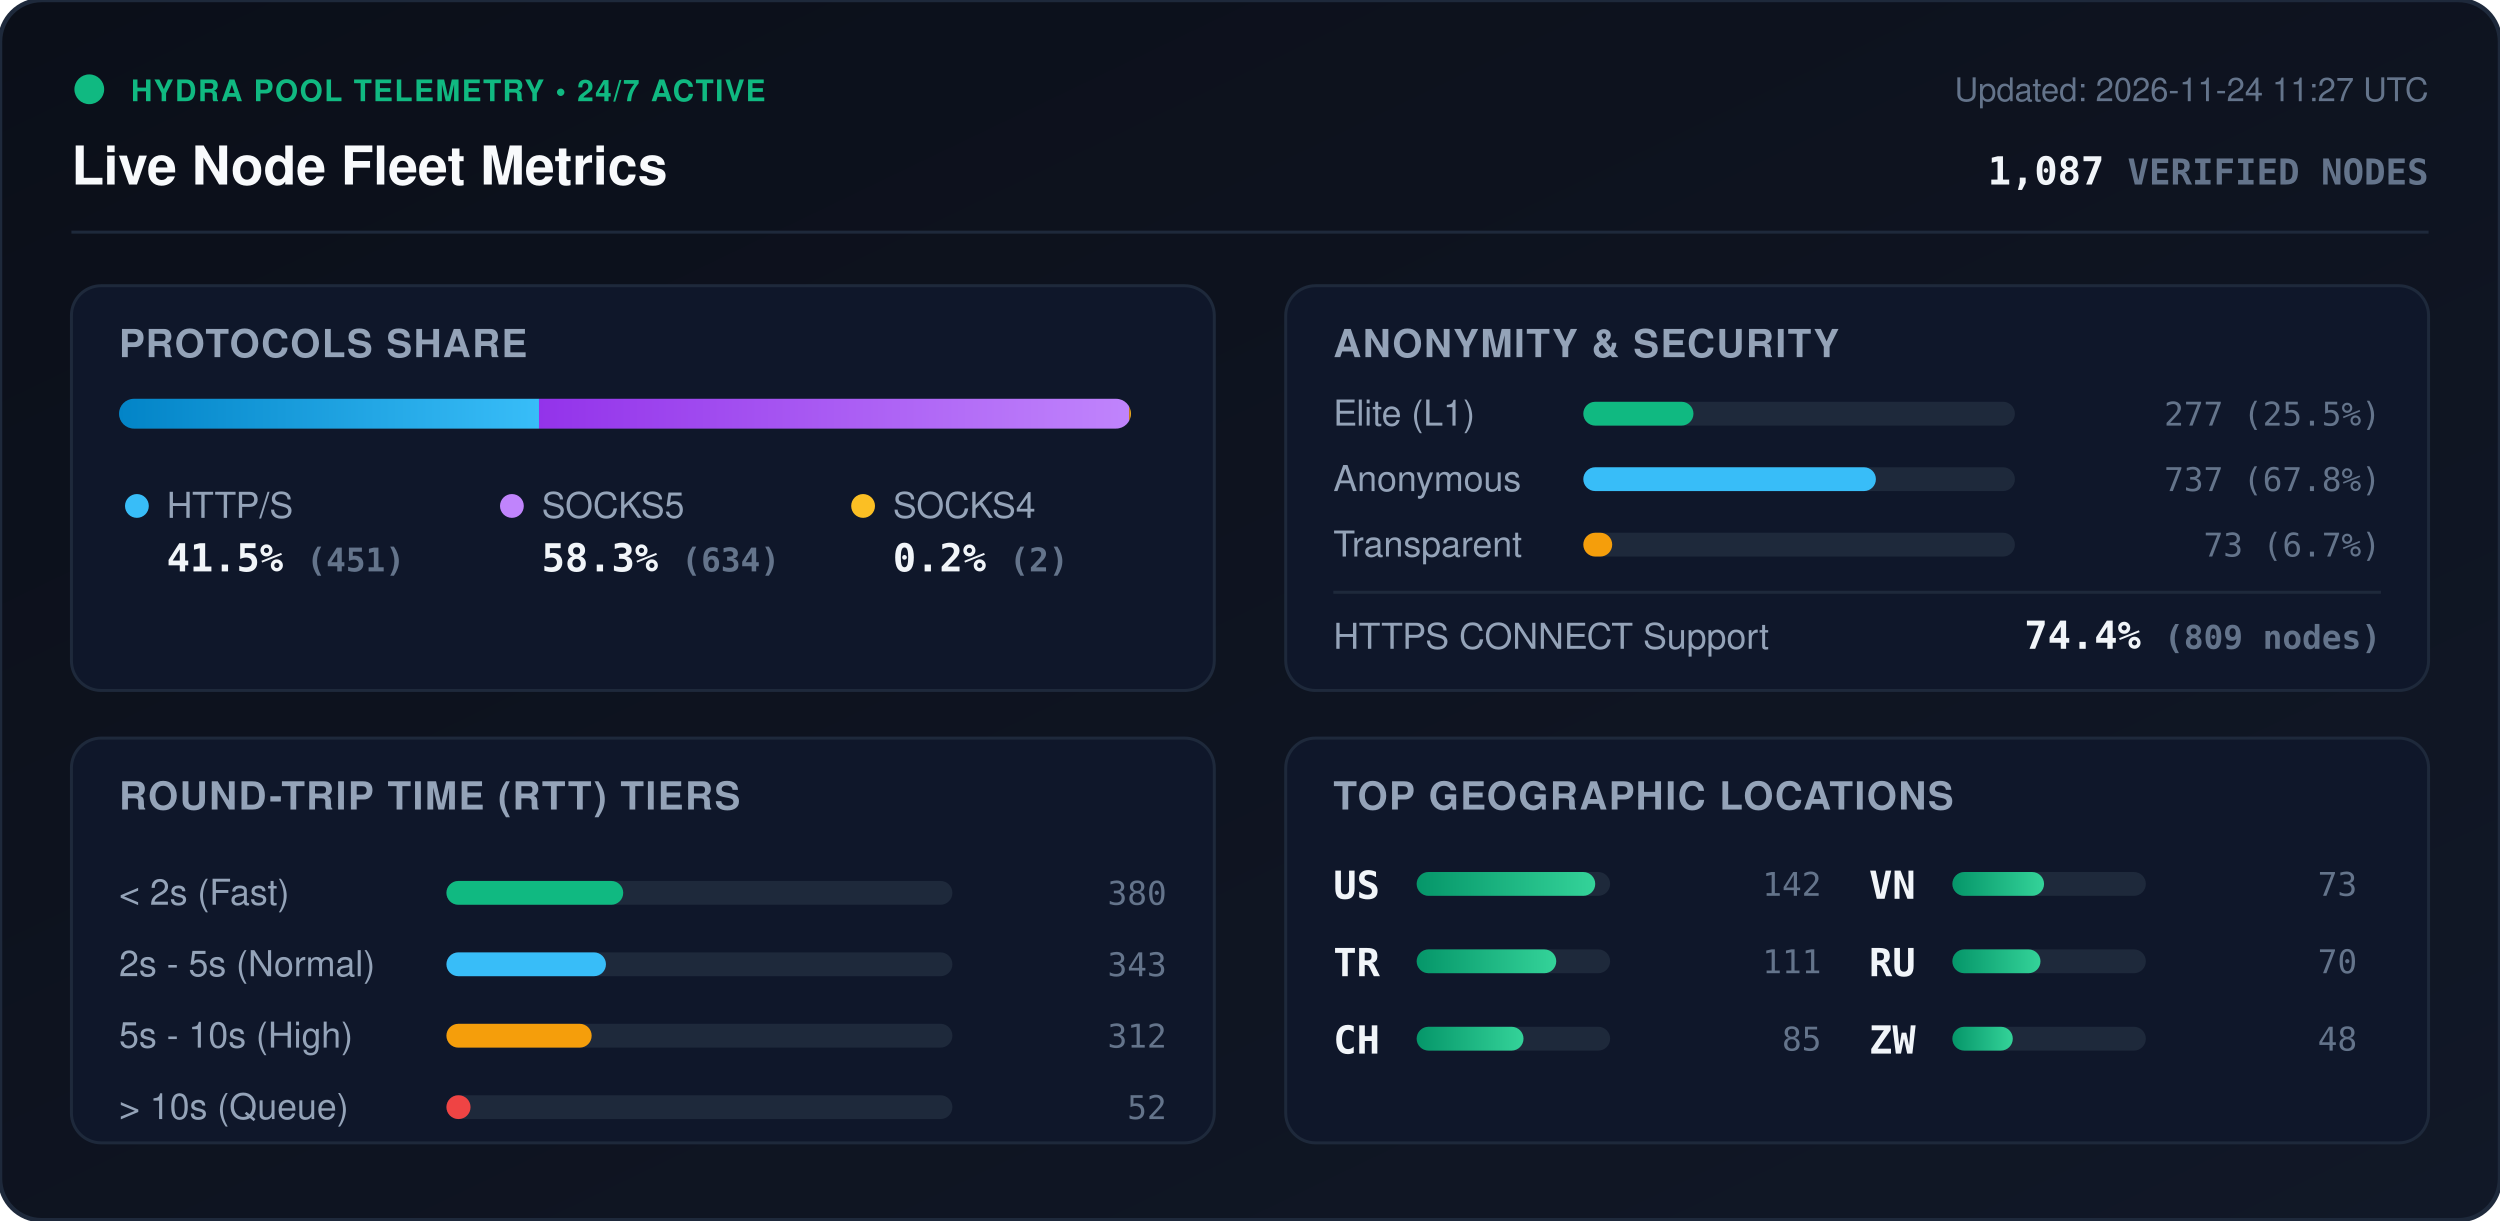
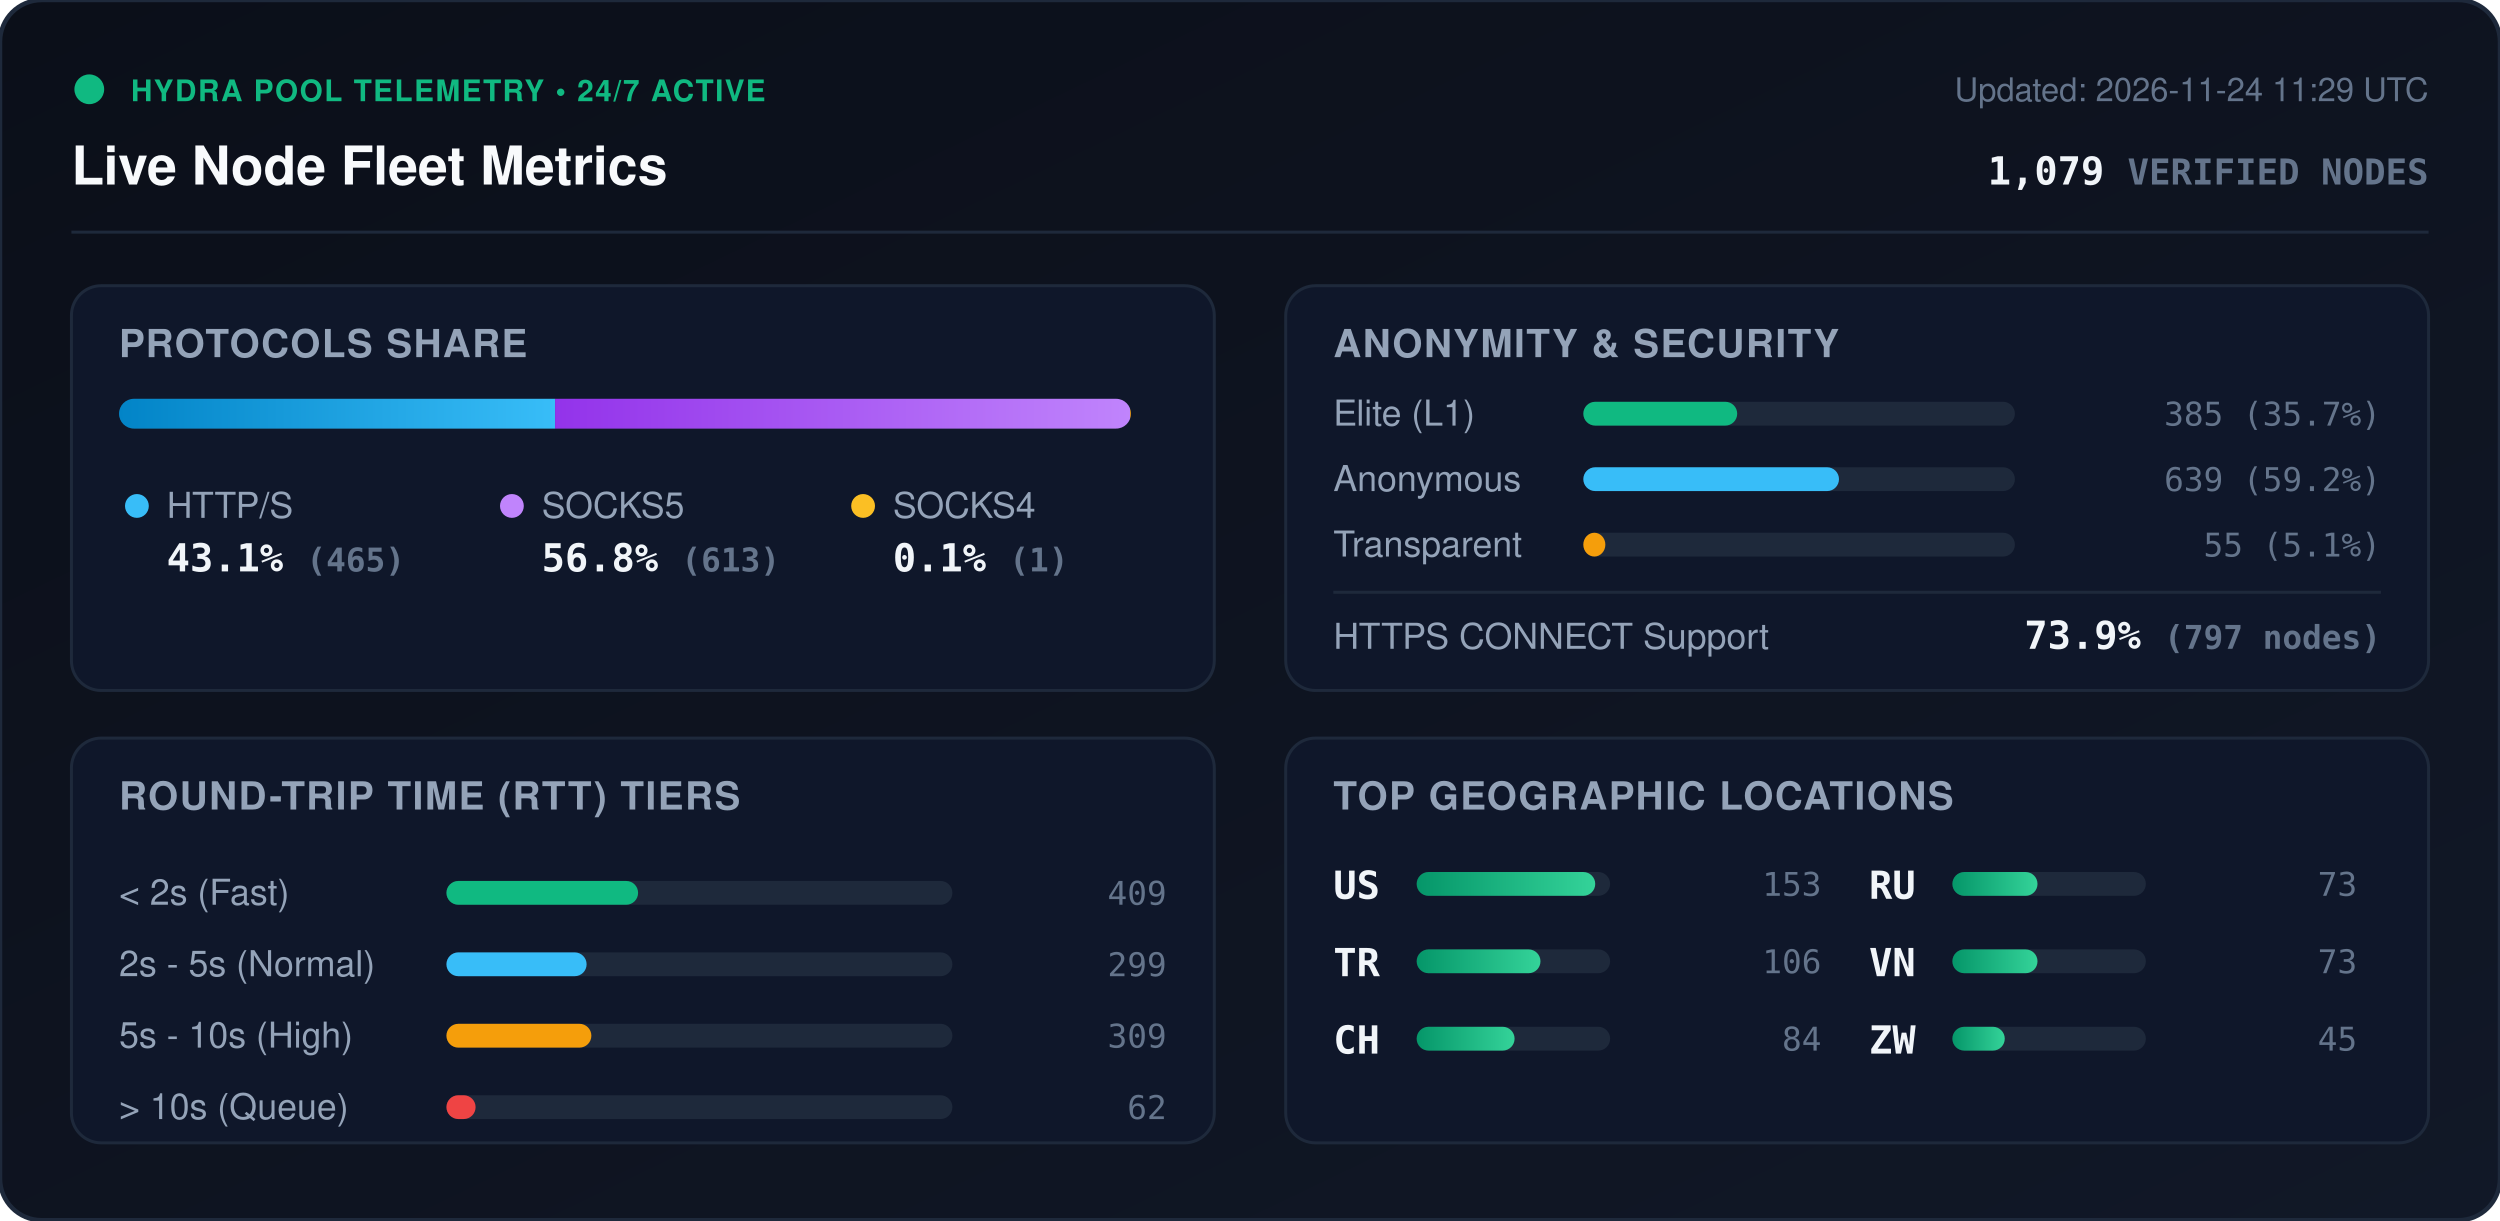
<svg xmlns="http://www.w3.org/2000/svg" viewBox="0 0 840 410" width="840" height="410" style="max-width: 100%; height: auto;">
  <defs>
    <linearGradient id="bg" x1="0%" y1="0%" x2="100%" y2="100%">
      <stop offset="0%" stop-color="#0b0f19" />
      <stop offset="100%" stop-color="#111827" />
    </linearGradient>
    <linearGradient id="bar-http" x1="0%" y1="0%" x2="100%" y2="0%">
      <stop offset="0%" stop-color="#0284c7" />
      <stop offset="100%" stop-color="#38bdf8" />
    </linearGradient>
    <linearGradient id="bar-socks5" x1="0%" y1="0%" x2="100%" y2="0%">
      <stop offset="0%" stop-color="#9333ea" />
      <stop offset="100%" stop-color="#c084fc" />
    </linearGradient>
    <linearGradient id="bar-socks4" x1="0%" y1="0%" x2="100%" y2="0%">
      <stop offset="0%" stop-color="#d97706" />
      <stop offset="100%" stop-color="#fbbf24" />
    </linearGradient>
    <linearGradient id="bar-green" x1="0%" y1="0%" x2="100%" y2="0%">
      <stop offset="0%" stop-color="#059669" />
      <stop offset="100%" stop-color="#34d399" />
    </linearGradient>
    <clipPath id="prog-track-clip">
      <rect width="340.0" height="10" rx="5" />
    </clipPath>
    <style>
      .title { font: 700 18px -apple-system, BlinkMacSystemFont, 'Segoe UI', Helvetica, Arial, sans-serif; fill: #f8fafc; }
      .sub { font: 500 11px -apple-system, BlinkMacSystemFont, 'Segoe UI', Helvetica, Arial, sans-serif; fill: #64748b; }
      .section-hdr { font: 600 13px -apple-system, BlinkMacSystemFont, 'Segoe UI', Helvetica, Arial, sans-serif; fill: #94a3b8; letter-spacing: 0.5px; }
      .metric-val { font: 700 13px -apple-system, BlinkMacSystemFont, 'Segoe UI', Helvetica, Arial, sans-serif; fill: #f1f5f9; }
      .metric-lbl { font: 500 12px -apple-system, BlinkMacSystemFont, 'Segoe UI', Helvetica, Arial, sans-serif; fill: #94a3b8; }
      .badge-txt { font: 700 10px -apple-system, BlinkMacSystemFont, 'Segoe UI', Helvetica, Arial, sans-serif; fill: #10b981; letter-spacing: 0.5px; }
      .mono { font-family: ui-monospace, SFMono-Regular, Menlo, Monaco, Consolas, monospace; }
      .pulse { animation: beacon 2s infinite ease-in-out; }
      @keyframes beacon { 0%, 100% { opacity: 1; } 50% { opacity: 0.35; } }
    </style>
  </defs>
  <rect width="840" height="410" rx="14" fill="url(#bg)" stroke="#1e293b" stroke-width="1.5" />
  <g transform="translate(24, 24)">
    <circle cx="6" cy="6" r="5" fill="#10b981" class="pulse" />
    <text x="20" y="10" class="badge-txt">HYDRA POOL TELEMETRY • 24/7 ACTIVE</text>
    <text x="0" y="38" class="title">Live Node Fleet Metrics</text>
-     <text x="792" y="10" text-anchor="end" class="sub">Updated: 2026-11-24 11:27 UTC</text>
-     <text x="792" y="38" text-anchor="end" class="metric-val mono" fill="#38bdf8">1,087 <tspan font-size="12" fill="#64748b">VERIFIED NODES</tspan>
+     <text x="792" y="10" text-anchor="end" class="sub">Updated: 2026-11-24 11:29 UTC</text>
+     <text x="792" y="38" text-anchor="end" class="metric-val mono" fill="#38bdf8">1,079 <tspan font-size="12" fill="#64748b">VERIFIED NODES</tspan>
    </text>
  </g>
  <line x1="24" y1="78" x2="816" y2="78" stroke="#1e293b" stroke-width="1" />
  <g transform="translate(24, 96)">
    <rect width="384" height="136" rx="10" fill="#0f172a" stroke="#1e293b" />
    <text x="16" y="24" class="section-hdr">PROTOCOLS SHARE</text>
    <g transform="translate(16, 38)">
      <rect width="340.0" height="10" rx="5" fill="#1e293b" />
      <g clip-path="url(#prog-track-clip)">
-         <rect x="0" width="141.1" height="10" fill="url(#bar-http)" />
-         <rect x="141.1" width="198.3" height="10" fill="url(#bar-socks5)" />
-         <rect x="339.4" width="0.6" height="10" fill="url(#bar-socks4)" />
+         <rect x="0" width="146.5" height="10" fill="url(#bar-http)" />
+         <rect x="146.5" width="193.2" height="10" fill="url(#bar-socks5)" />
+         <rect x="339.7" width="0.3" height="10" fill="url(#bar-socks4)" />
      </g>
    </g>
    <g transform="translate(16, 68)">
      <circle cx="6" cy="6" r="4" fill="#38bdf8" />
      <text x="16" y="10" class="metric-lbl">HTTP/S</text>
-       <text x="16" y="28" class="metric-val mono">41.5% <tspan font-size="11" fill="#64748b">(451)</tspan>
+       <text x="16" y="28" class="metric-val mono">43.1% <tspan font-size="11" fill="#64748b">(465)</tspan>
      </text>
      <circle cx="132" cy="6" r="4" fill="#c084fc" />
      <text x="142" y="10" class="metric-lbl">SOCKS5</text>
-       <text x="142" y="28" class="metric-val mono">58.3% <tspan font-size="11" fill="#64748b">(634)</tspan>
+       <text x="142" y="28" class="metric-val mono">56.8% <tspan font-size="11" fill="#64748b">(613)</tspan>
      </text>
      <circle cx="250" cy="6" r="4" fill="#fbbf24" />
      <text x="260" y="10" class="metric-lbl">SOCKS4</text>
-       <text x="260" y="28" class="metric-val mono">0.2% <tspan font-size="11" fill="#64748b">(2)</tspan>
+       <text x="260" y="28" class="metric-val mono">0.1% <tspan font-size="11" fill="#64748b">(1)</tspan>
      </text>
    </g>
  </g>
  <g transform="translate(432, 96)">
    <rect width="384" height="136" rx="10" fill="#0f172a" stroke="#1e293b" />
    <text x="16" y="24" class="section-hdr">ANONYMITY &amp; SECURITY</text>
    <text x="16" y="47" class="metric-lbl">Elite (L1)</text>
    <rect x="100" y="39" width="145.0" height="8" rx="4" fill="#1e293b" />
-     <rect x="100" y="39" width="37.0" height="8" rx="4" fill="#10b981" />
-     <text x="368" y="47" text-anchor="end" class="mono sub" fill="#e2e8f0">277 (25.5%)</text>
+     <rect x="100" y="39" width="51.7" height="8" rx="4" fill="#10b981" />
+     <text x="368" y="47" text-anchor="end" class="mono sub" fill="#e2e8f0">385 (35.7%)</text>
    <text x="16" y="69" class="metric-lbl">Anonymous</text>
    <rect x="100" y="61" width="145.0" height="8" rx="4" fill="#1e293b" />
-     <rect x="100" y="61" width="98.3" height="8" rx="4" fill="#38bdf8" />
-     <text x="368" y="69" text-anchor="end" class="mono sub" fill="#e2e8f0">737 (67.8%)</text>
+     <rect x="100" y="61" width="85.9" height="8" rx="4" fill="#38bdf8" />
+     <text x="368" y="69" text-anchor="end" class="mono sub" fill="#e2e8f0">639 (59.2%)</text>
    <text x="16" y="91" class="metric-lbl">Transparent</text>
    <rect x="100" y="83" width="145.0" height="8" rx="4" fill="#1e293b" />
-     <rect x="100" y="83" width="9.7" height="8" rx="4" fill="#f59e0b" />
-     <text x="368" y="91" text-anchor="end" class="mono sub" fill="#e2e8f0">73 (6.7%)</text>
+     <rect x="100" y="83" width="7.4" height="8" rx="4" fill="#f59e0b" />
+     <text x="368" y="91" text-anchor="end" class="mono sub" fill="#e2e8f0">55 (5.1%)</text>
    <line x1="16" y1="103" x2="368" y2="103" stroke="#1e293b" stroke-width="1" />
    <text x="16" y="122" class="metric-lbl">HTTPS CONNECT Support</text>
-     <text x="368" y="122" text-anchor="end" class="metric-val mono" fill="#34d399">74.4% <tspan font-size="11" fill="#64748b">(809 nodes)</tspan>
+     <text x="368" y="122" text-anchor="end" class="metric-val mono" fill="#34d399">73.9% <tspan font-size="11" fill="#64748b">(797 nodes)</tspan>
    </text>
  </g>
  <g transform="translate(24, 248)">
    <rect width="384" height="136" rx="10" fill="#0f172a" stroke="#1e293b" />
    <text x="16" y="24" class="section-hdr">ROUND-TRIP TIME (RTT) TIERS</text>
    <g transform="translate(16, 42)">
      <text x="0" y="14" class="metric-lbl">&lt; 2s (Fast)</text>
      <rect x="110" y="6" width="170" height="8" rx="4" fill="#1e293b" />
-       <rect x="110" y="6" width="59.4" height="8" rx="4" fill="#10b981" />
-       <text x="352" y="14" text-anchor="end" class="mono sub">380</text>
+       <rect x="110" y="6" width="64.4" height="8" rx="4" fill="#10b981" />
+       <text x="352" y="14" text-anchor="end" class="mono sub">409</text>
      <text x="0" y="38" class="metric-lbl">2s - 5s (Normal)</text>
      <rect x="110" y="30" width="170" height="8" rx="4" fill="#1e293b" />
-       <rect x="110" y="30" width="53.6" height="8" rx="4" fill="#38bdf8" />
-       <text x="352" y="38" text-anchor="end" class="mono sub">343</text>
+       <rect x="110" y="30" width="47.1" height="8" rx="4" fill="#38bdf8" />
+       <text x="352" y="38" text-anchor="end" class="mono sub">299</text>
      <text x="0" y="62" class="metric-lbl">5s - 10s (High)</text>
      <rect x="110" y="54" width="170" height="8" rx="4" fill="#1e293b" />
-       <rect x="110" y="54" width="48.8" height="8" rx="4" fill="#f59e0b" />
-       <text x="352" y="62" text-anchor="end" class="mono sub">312</text>
+       <rect x="110" y="54" width="48.7" height="8" rx="4" fill="#f59e0b" />
+       <text x="352" y="62" text-anchor="end" class="mono sub">309</text>
      <text x="0" y="86" class="metric-lbl">&gt; 10s (Queue)</text>
      <rect x="110" y="78" width="170" height="8" rx="4" fill="#1e293b" />
-       <rect x="110" y="78" width="8.1" height="8" rx="4" fill="#ef4444" />
-       <text x="352" y="86" text-anchor="end" class="mono sub">52</text>
+       <rect x="110" y="78" width="9.8" height="8" rx="4" fill="#ef4444" />
+       <text x="352" y="86" text-anchor="end" class="mono sub">62</text>
    </g>
  </g>
  <g transform="translate(432, 248)">
    <rect width="384" height="136" rx="10" fill="#0f172a" stroke="#1e293b" />
    <text x="16" y="24" class="section-hdr">TOP GEOGRAPHIC LOCATIONS</text>
    <g transform="translate(16, 42)">
      <g transform="translate(0, 0)">
        <text x="0" y="12" class="mono metric-val" font-size="12">US</text>
        <rect x="28" y="3" width="65" height="8" rx="4" fill="#1e293b" />
        <rect x="28" y="3" width="60.0" height="8" rx="4" fill="url(#bar-green)" />
-         <text x="164" y="11" text-anchor="end" class="mono sub">142</text>
+         <text x="164" y="11" text-anchor="end" class="mono sub">153</text>
      </g>
      <g transform="translate(0, 26)">
        <text x="0" y="12" class="mono metric-val" font-size="12">TR</text>
        <rect x="28" y="3" width="65" height="8" rx="4" fill="#1e293b" />
-         <rect x="28" y="3" width="46.9" height="8" rx="4" fill="url(#bar-green)" />
-         <text x="164" y="11" text-anchor="end" class="mono sub">111</text>
+         <rect x="28" y="3" width="41.6" height="8" rx="4" fill="url(#bar-green)" />
+         <text x="164" y="11" text-anchor="end" class="mono sub">106</text>
      </g>
      <g transform="translate(0, 52)">
        <text x="0" y="12" class="mono metric-val" font-size="12">CH</text>
        <rect x="28" y="3" width="65" height="8" rx="4" fill="#1e293b" />
-         <rect x="28" y="3" width="35.9" height="8" rx="4" fill="url(#bar-green)" />
-         <text x="164" y="11" text-anchor="end" class="mono sub">85</text>
+         <rect x="28" y="3" width="32.9" height="8" rx="4" fill="url(#bar-green)" />
+         <text x="164" y="11" text-anchor="end" class="mono sub">84</text>
      </g>
      <g transform="translate(180, 0)">
-         <text x="0" y="12" class="mono metric-val" font-size="12">VN</text>
+         <text x="0" y="12" class="mono metric-val" font-size="12">RU</text>
        <rect x="28" y="3" width="65" height="8" rx="4" fill="#1e293b" />
-         <rect x="28" y="3" width="30.8" height="8" rx="4" fill="url(#bar-green)" />
+         <rect x="28" y="3" width="28.6" height="8" rx="4" fill="url(#bar-green)" />
        <text x="164" y="11" text-anchor="end" class="mono sub">73</text>
      </g>
      <g transform="translate(180, 26)">
-         <text x="0" y="12" class="mono metric-val" font-size="12">RU</text>
+         <text x="0" y="12" class="mono metric-val" font-size="12">VN</text>
        <rect x="28" y="3" width="65" height="8" rx="4" fill="#1e293b" />
-         <rect x="28" y="3" width="29.6" height="8" rx="4" fill="url(#bar-green)" />
-         <text x="164" y="11" text-anchor="end" class="mono sub">70</text>
+         <rect x="28" y="3" width="28.6" height="8" rx="4" fill="url(#bar-green)" />
+         <text x="164" y="11" text-anchor="end" class="mono sub">73</text>
      </g>
      <g transform="translate(180, 52)">
        <text x="0" y="12" class="mono metric-val" font-size="12">ZW</text>
        <rect x="28" y="3" width="65" height="8" rx="4" fill="#1e293b" />
-         <rect x="28" y="3" width="20.3" height="8" rx="4" fill="url(#bar-green)" />
-         <text x="164" y="11" text-anchor="end" class="mono sub">48</text>
+         <rect x="28" y="3" width="17.6" height="8" rx="4" fill="url(#bar-green)" />
+         <text x="164" y="11" text-anchor="end" class="mono sub">45</text>
      </g>
    </g>
  </g>
</svg>
